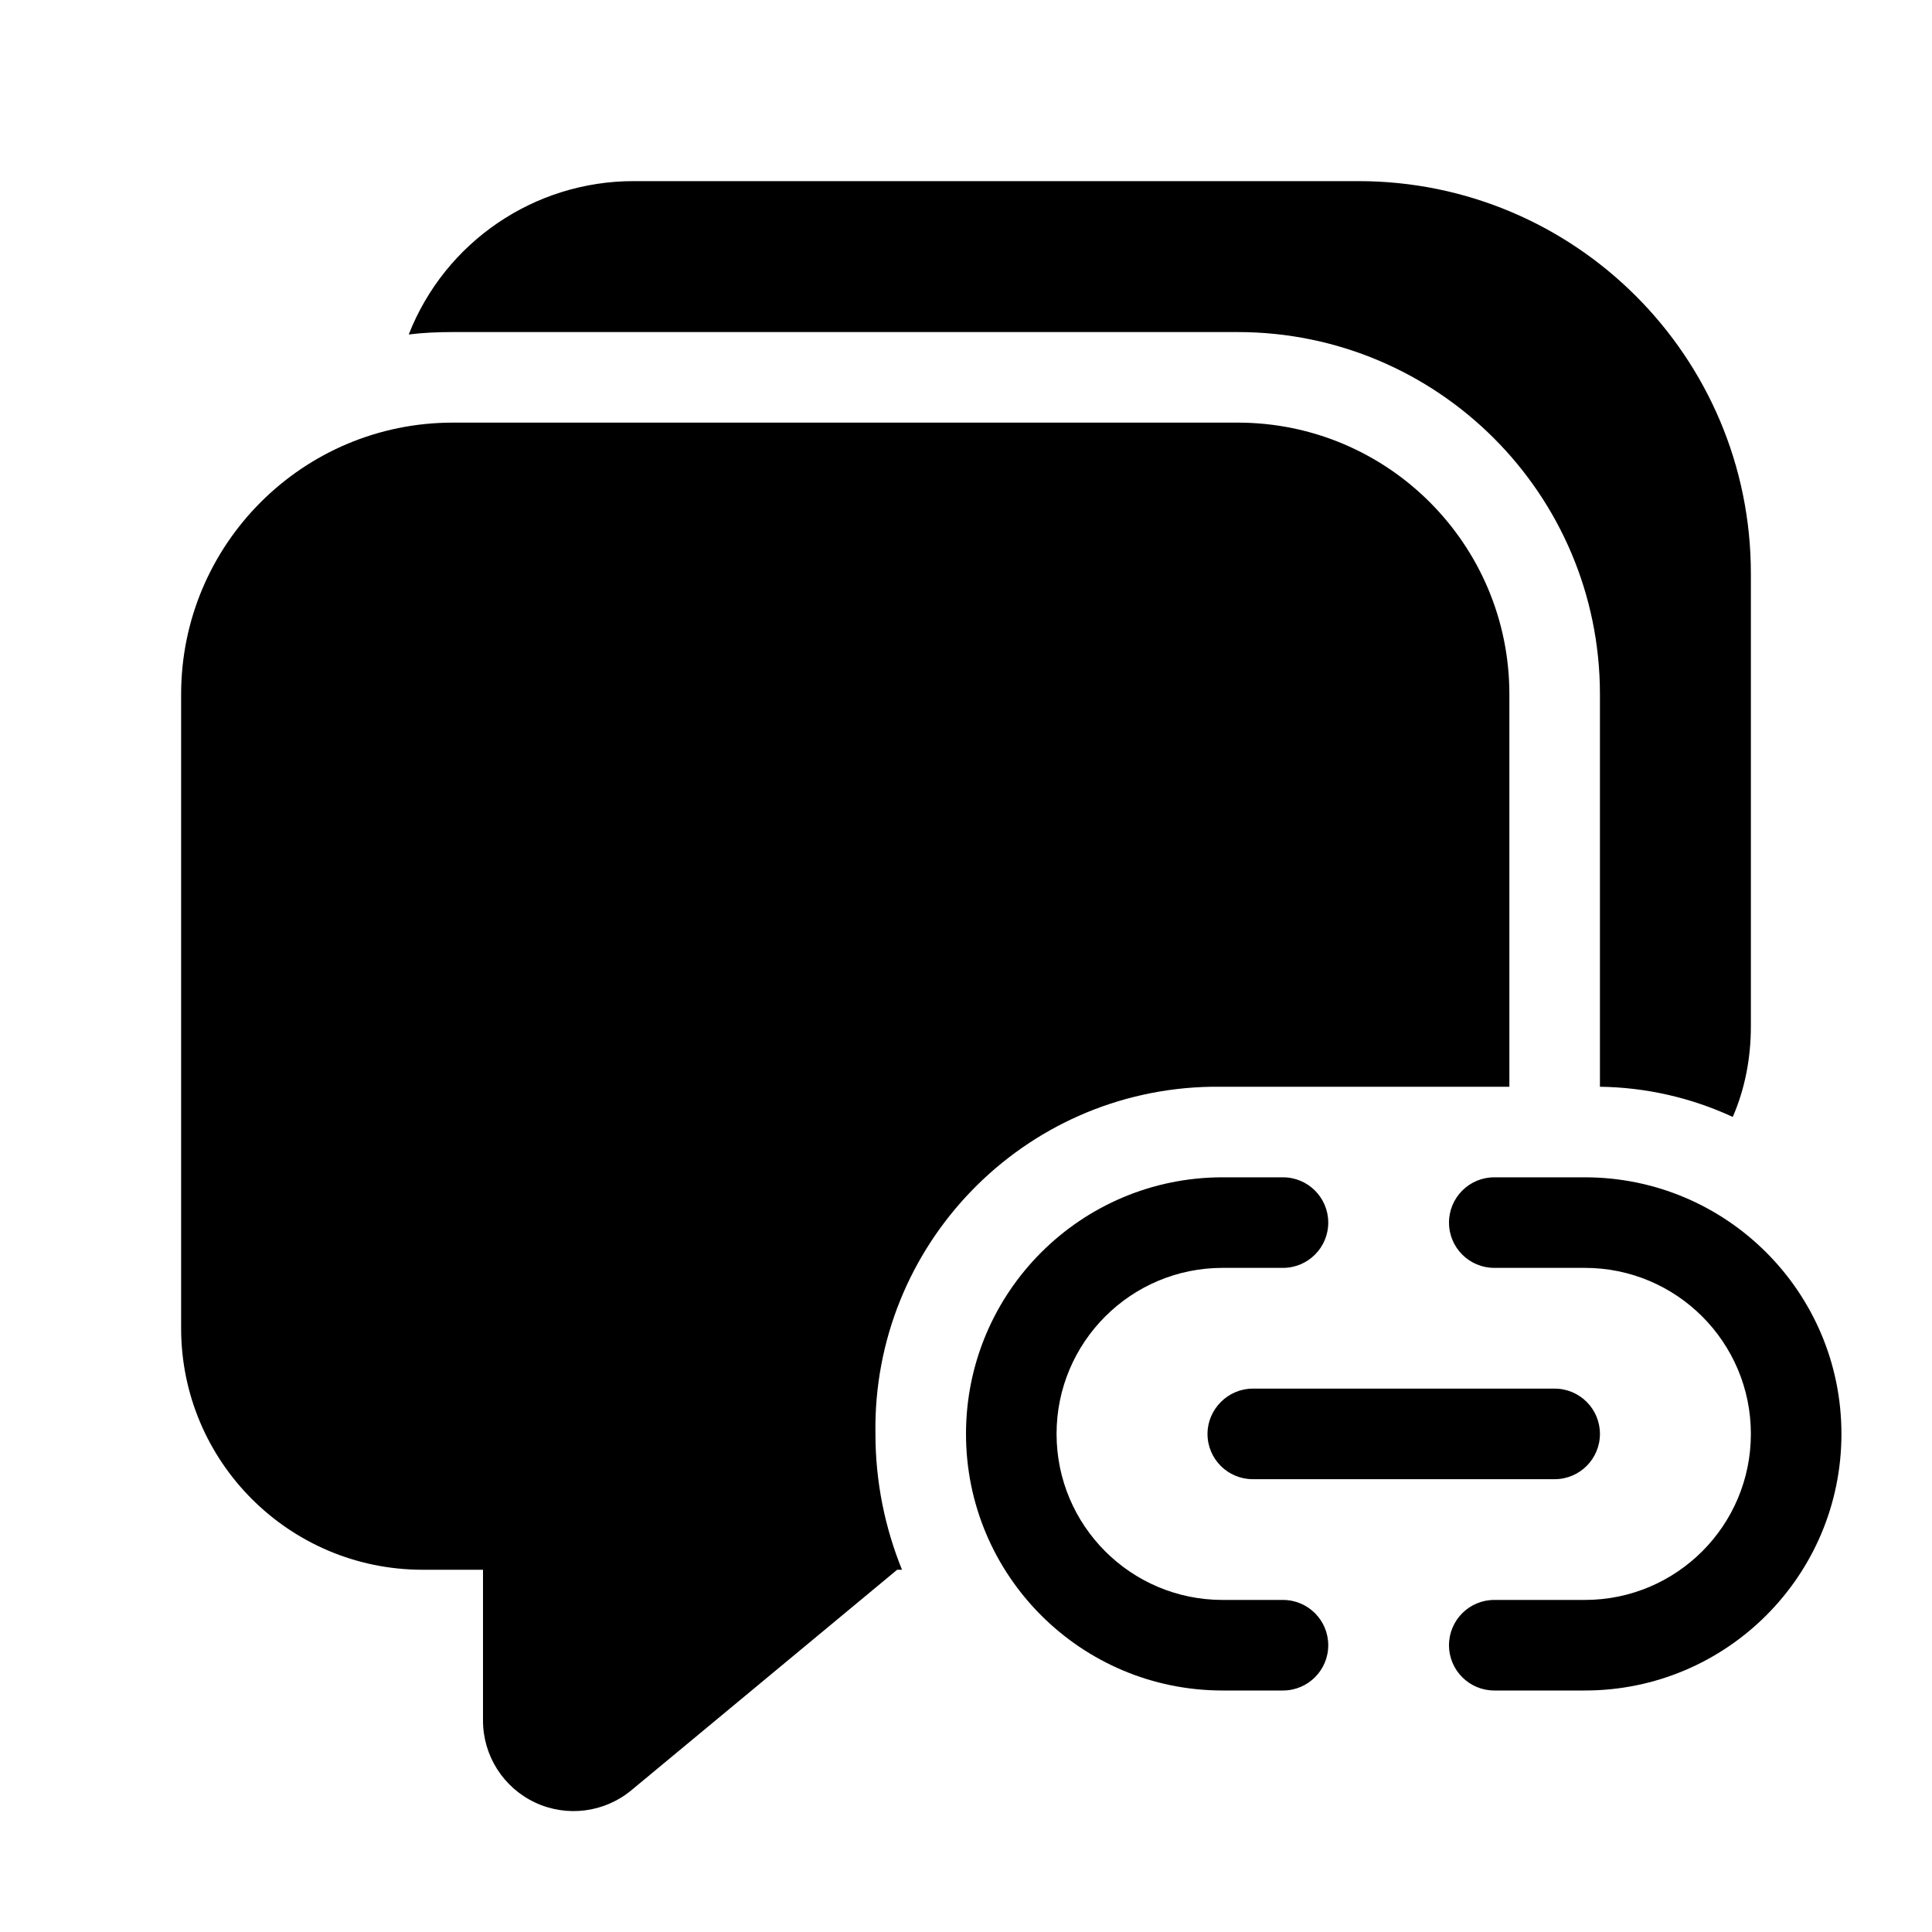
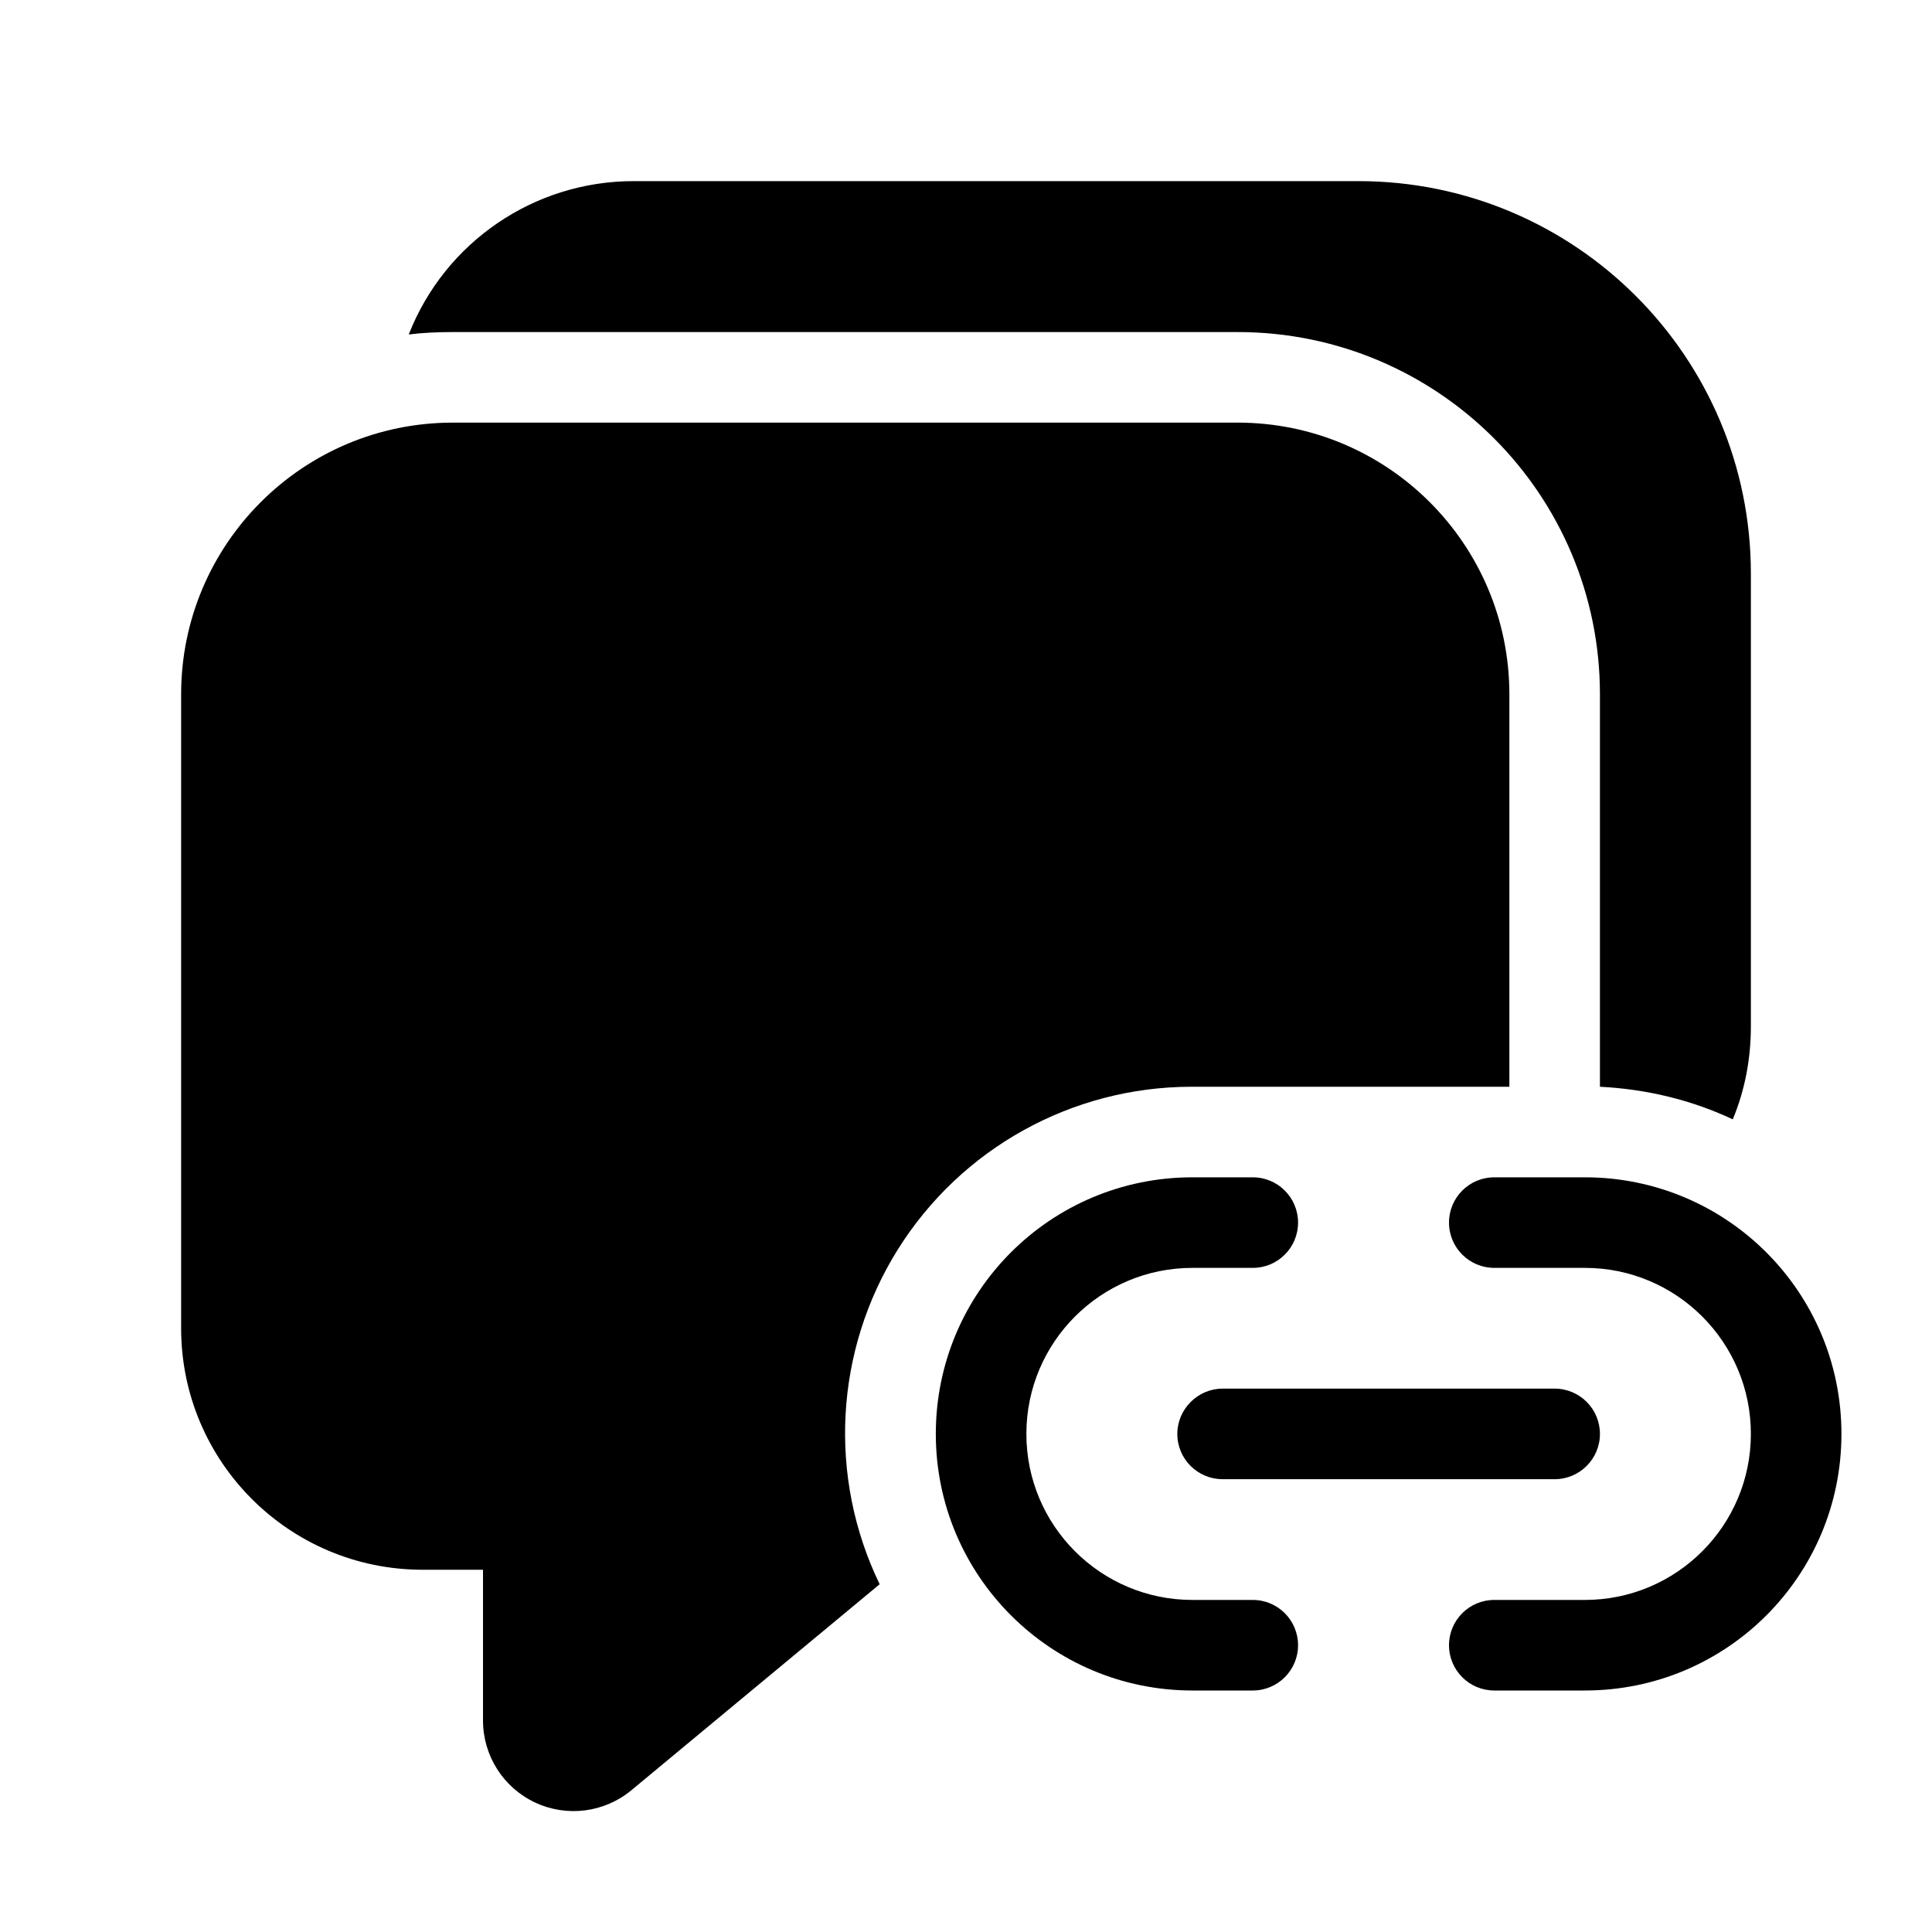
<svg xmlns="http://www.w3.org/2000/svg" width="32" height="32" viewBox="0 0 32 32">
-   <path d="M10.5 3a4 4 0 00-3.73 2.54c.24-.03.48-.04.73-.04h13a6 6 0 016 6V18a5.4 5.4 0 012.2.5c.2-.46.3-.97.3-1.5V9.5A6.5 6.5 0 0022.5 3h-12zM25 11.5V18h-4.93a5.66 5.66 0 00-5.57 5.75c0 .8.16 1.56.44 2.25h-.08l-4.4 3.65A1.5 1.5 0 018 28.5V26H7a4 4 0 01-4-4V11.5A4.5 4.5 0 017.5 7h13a4.5 4.5 0 014.5 4.5zm-4.75 8a4.25 4.25 0 000 8.5h1a.75.75 0 000-1.5h-1a2.75 2.75 0 110-5.5h1a.75.75 0 000-1.5h-1zm6 0a4.25 4.25 0 010 8.5h-1.5a.75.75 0 010-1.5h1.5a2.75 2.75 0 100-5.5h-1.5a.75.75 0 010-1.5h1.5zM20 23.75c0-.41.34-.75.75-.75h5a.75.75 0 010 1.5h-5a.75.75 0 01-.75-.75z" />
+   <path d="M10.5 3a4 4 0 00-3.73 2.54c.24-.03.48-.04.73-.04h13a6 6 0 016 6V18c.78.04 1.52.22 2.2.54.2-.48.3-1 .3-1.54V9.5A6.5 6.5 0 0022.5 3h-12zM25 11.5V18h-5.27a5.74 5.74 0 00-5.16 8.24l-4.11 3.41A1.5 1.5 0 018 28.5V26H7a4 4 0 01-4-4V11.5A4.5 4.5 0 017.5 7h13a4.5 4.5 0 014.5 4.5zm-9.5 12.25c0-2.35 1.9-4.25 4.25-4.25h1a.75.75 0 010 1.5h-1a2.75 2.75 0 100 5.5h1a.75.75 0 010 1.5h-1a4.25 4.25 0 01-4.25-4.25zm15 0c0-2.35-1.9-4.25-4.25-4.25h-1.5a.75.75 0 000 1.5h1.5a2.75 2.75 0 110 5.5h-1.5a.75.75 0 000 1.5h1.5c2.35 0 4.25-1.9 4.25-4.25zm-11 0c0-.41.34-.75.75-.75h5.5a.75.75 0 010 1.5h-5.5a.75.75 0 01-.75-.75z" />
</svg>
